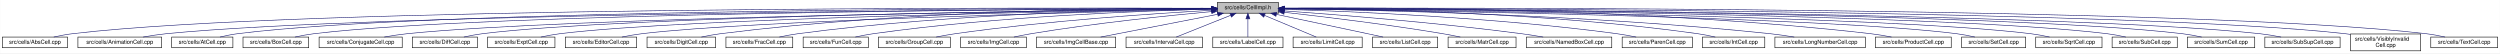
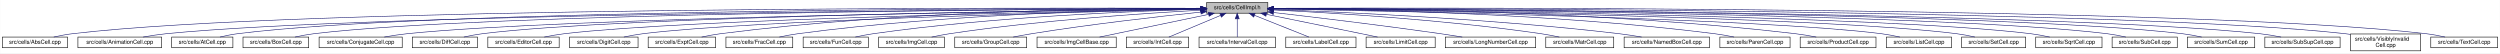
<svg xmlns="http://www.w3.org/2000/svg" xmlns:xlink="http://www.w3.org/1999/xlink" width="4452pt" height="95pt" viewBox="0.00 0.00 4451.50 95.00">
  <g id="graph0" class="graph" transform="scale(1 1) rotate(0) translate(4 91)">
    <polygon fill="white" stroke="transparent" points="-4,4 -4,-91 4447.5,-91 4447.5,4 -4,4" />
    <g id="node1" class="node">
      <g id="a_node1">
        <a xlink:title="Macros and types used only by cell implementations, not by cell users.">
-           <polygon fill="#bfbfbf" stroke="black" points="2163.5,-67.5 2163.5,-86.5 2272.5,-86.5 2272.5,-67.5 2163.5,-67.5" />
-           <text text-anchor="middle" x="2218" y="-74.5" font-family="Helvetica,sans-Serif" font-size="10.00">src/cells/CellImpl.h</text>
+           <polygon fill="#bfbfbf" stroke="black" points="2144.5,-67.5 2144.5,-86.5 2253.5,-86.5 2253.5,-67.5 2144.5,-67.5" />
+           <text text-anchor="middle" x="2199" y="-74.5" font-family="Helvetica,sans-Serif" font-size="10.00">src/cells/CellImpl.h</text>
        </a>
      </g>
    </g>
    <g id="node2" class="node">
      <g id="a_node2">
        <a xlink:href="AbsCell_8cpp.html" target="_top" xlink:title="This file defines the class AbsCell.">
          <polygon fill="white" stroke="black" points="0,-6 0,-25 116,-25 116,-6 0,-6" />
          <text text-anchor="middle" x="58" y="-13" font-family="Helvetica,sans-Serif" font-size="10.00">src/cells/AbsCell.cpp</text>
        </a>
      </g>
    </g>
    <g id="edge1" class="edge">
-       <path fill="none" stroke="midnightblue" d="M2153.03,-76.28C1845.26,-77.35 531.87,-78.95 125,-31 114.01,-29.7 102.16,-27.44 91.53,-25.07" />
-       <polygon fill="midnightblue" stroke="midnightblue" points="2153.14,-79.78 2163.13,-76.24 2153.12,-72.78 2153.14,-79.78" />
+       <path fill="none" stroke="midnightblue" d="M2134.12,-76.26C1828.21,-77.25 527.95,-78.53 125,-31 114.01,-29.7 102.16,-27.44 91.53,-25.07" />
+       <polygon fill="midnightblue" stroke="midnightblue" points="2134.17,-79.76 2144.16,-76.23 2134.15,-72.76 2134.17,-79.76" />
    </g>
    <g id="node3" class="node">
      <g id="a_node3">
        <a xlink:href="AnimationCell_8cpp.html" target="_top" xlink:title="This file defines the class AnimationCell.">
          <polygon fill="white" stroke="black" points="134.5,-6 134.5,-25 283.5,-25 283.5,-6 134.5,-6" />
          <text text-anchor="middle" x="209" y="-13" font-family="Helvetica,sans-Serif" font-size="10.00">src/cells/AnimationCell.cpp</text>
        </a>
      </g>
    </g>
    <g id="edge2" class="edge">
-       <path fill="none" stroke="midnightblue" d="M2153.08,-75.79C1860.78,-74.64 664.95,-67.73 292,-31 278.46,-29.67 263.81,-27.39 250.63,-25.03" />
-       <polygon fill="midnightblue" stroke="midnightblue" points="2153.08,-79.29 2163.09,-75.83 2153.11,-72.29 2153.08,-79.29" />
+       <path fill="none" stroke="midnightblue" d="M2133.81,-75.77C1842.83,-74.54 660.89,-67.37 292,-31 278.46,-29.67 263.81,-27.39 250.63,-25.03" />
+       <polygon fill="midnightblue" stroke="midnightblue" points="2134.17,-79.27 2144.19,-75.81 2134.2,-72.27 2134.17,-79.27" />
    </g>
    <g id="node4" class="node">
      <g id="a_node4">
        <a xlink:href="AtCell_8cpp.html" target="_top" xlink:title="This file defines the class AtCell.">
          <polygon fill="white" stroke="black" points="301.5,-6 301.5,-25 410.5,-25 410.5,-6 301.5,-6" />
          <text text-anchor="middle" x="356" y="-13" font-family="Helvetica,sans-Serif" font-size="10.00">src/cells/AtCell.cpp</text>
        </a>
      </g>
    </g>
    <g id="edge3" class="edge">
-       <path fill="none" stroke="midnightblue" d="M2153.23,-76.13C1873.13,-76.4 764.6,-74.64 419,-31 408.64,-29.69 397.5,-27.42 387.5,-25.06" />
-       <polygon fill="midnightblue" stroke="midnightblue" points="2153.24,-79.63 2163.23,-76.11 2153.23,-72.63 2153.24,-79.63" />
+       <path fill="none" stroke="midnightblue" d="M2134.04,-76.11C1855.48,-76.29 760.59,-74.18 419,-31 408.64,-29.69 397.5,-27.42 387.5,-25.06" />
+       <polygon fill="midnightblue" stroke="midnightblue" points="2134.38,-79.6 2144.38,-76.1 2134.38,-72.6 2134.38,-79.6" />
    </g>
    <g id="node5" class="node">
      <g id="a_node5">
        <a xlink:href="BoxCell_8cpp.html" target="_top" xlink:title="This file defines the class BoxCell.">
          <polygon fill="white" stroke="black" points="428.5,-6 428.5,-25 545.5,-25 545.5,-6 428.5,-6" />
          <text text-anchor="middle" x="487" y="-13" font-family="Helvetica,sans-Serif" font-size="10.00">src/cells/BoxCell.cpp</text>
        </a>
      </g>
    </g>
    <g id="edge4" class="edge">
-       <path fill="none" stroke="midnightblue" d="M2152.98,-75.83C1885.95,-74.89 872.68,-68.85 555,-31 543.85,-29.67 531.83,-27.4 521.04,-25.03" />
-       <polygon fill="midnightblue" stroke="midnightblue" points="2153.27,-79.33 2163.28,-75.87 2153.29,-72.33 2153.27,-79.33" />
+       <path fill="none" stroke="midnightblue" d="M2134.28,-75.81C1869.63,-74.78 868.87,-68.44 555,-31 543.85,-29.67 531.83,-27.39 521.04,-25.03" />
+       <polygon fill="midnightblue" stroke="midnightblue" points="2134.48,-79.31 2144.49,-75.85 2134.51,-72.31 2134.48,-79.31" />
    </g>
    <g id="node6" class="node">
      <g id="a_node6">
        <a xlink:href="ConjugateCell_8cpp.html" target="_top" xlink:title="This file defines the class ConjugateCell.">
          <polygon fill="white" stroke="black" points="564,-6 564,-25 712,-25 712,-6 564,-6" />
          <text text-anchor="middle" x="638" y="-13" font-family="Helvetica,sans-Serif" font-size="10.00">src/cells/ConjugateCell.cpp</text>
        </a>
      </g>
    </g>
    <g id="edge5" class="edge">
-       <path fill="none" stroke="midnightblue" d="M2153.02,-75.28C1903.29,-72.34 1005.02,-59.93 721,-31 707.61,-29.64 693.13,-27.38 680.06,-25.05" />
-       <polygon fill="midnightblue" stroke="midnightblue" points="2153.34,-78.79 2163.38,-75.4 2153.42,-71.79 2153.34,-78.79" />
+       <path fill="none" stroke="midnightblue" d="M2134.02,-75.25C1886.3,-72.22 1001.1,-59.58 721,-31 707.61,-29.63 693.13,-27.38 680.06,-25.05" />
+       <polygon fill="midnightblue" stroke="midnightblue" points="2134.25,-78.76 2144.29,-75.38 2134.33,-71.76 2134.25,-78.76" />
    </g>
    <g id="node7" class="node">
      <g id="a_node7">
        <a xlink:href="DiffCell_8cpp.html" target="_top" xlink:title="This file defines the class DiffCell.">
          <polygon fill="white" stroke="black" points="730,-6 730,-25 846,-25 846,-6 730,-6" />
          <text text-anchor="middle" x="788" y="-13" font-family="Helvetica,sans-Serif" font-size="10.00">src/cells/DiffCell.cpp</text>
        </a>
      </g>
    </g>
    <g id="edge6" class="edge">
-       <path fill="none" stroke="midnightblue" d="M2153.38,-75.41C1918.58,-73.03 1110.98,-62.66 855,-31 844.13,-29.66 832.42,-27.41 821.88,-25.07" />
-       <polygon fill="midnightblue" stroke="midnightblue" points="2153.43,-78.91 2163.47,-75.51 2153.51,-71.91 2153.43,-78.91" />
+       <path fill="none" stroke="midnightblue" d="M2134.15,-75.37C1901.17,-72.88 1107,-62.23 855,-31 844.13,-29.65 832.42,-27.4 821.88,-25.07" />
+       <polygon fill="midnightblue" stroke="midnightblue" points="2134.45,-78.88 2144.49,-75.48 2134.53,-71.88 2134.45,-78.88" />
    </g>
    <g id="node8" class="node">
      <g id="a_node8">
-         <a xlink:href="ExptCell_8cpp.html" target="_top" xlink:title="This file defines the class ExptCell.">
-           <polygon fill="white" stroke="black" points="864,-6 864,-25 984,-25 984,-6 864,-6" />
-           <text text-anchor="middle" x="924" y="-13" font-family="Helvetica,sans-Serif" font-size="10.00">src/cells/ExptCell.cpp</text>
+         <a xlink:href="EditorCell_8cpp.html" target="_top" xlink:title="This file defines the class EditorCell.">
+           <polygon fill="white" stroke="black" points="864.5,-6 864.5,-25 991.5,-25 991.5,-6 864.5,-6" />
+           <text text-anchor="middle" x="928" y="-13" font-family="Helvetica,sans-Serif" font-size="10.00">src/cells/EditorCell.cpp</text>
        </a>
      </g>
    </g>
    <g id="edge7" class="edge">
-       <path fill="none" stroke="midnightblue" d="M2153.43,-75.08C1934.41,-71.74 1220.82,-58.92 993,-31 981.82,-29.63 969.77,-27.37 958.91,-25.04" />
-       <polygon fill="midnightblue" stroke="midnightblue" points="2153.43,-78.58 2163.48,-75.23 2153.53,-71.58 2153.43,-78.58" />
+       <path fill="none" stroke="midnightblue" d="M2134.06,-74.92C1917.83,-71.11 1223.32,-57.09 1001,-31 989.19,-29.61 976.44,-27.35 964.96,-25.02" />
+       <polygon fill="midnightblue" stroke="midnightblue" points="2134.24,-78.42 2144.3,-75.1 2134.36,-71.42 2134.24,-78.42" />
    </g>
    <g id="node9" class="node">
      <g id="a_node9">
-         <a xlink:href="EditorCell_8cpp.html" target="_top" xlink:title="This file defines the class EditorCell.">
-           <polygon fill="white" stroke="black" points="1002.5,-6 1002.5,-25 1129.5,-25 1129.5,-6 1002.5,-6" />
-           <text text-anchor="middle" x="1066" y="-13" font-family="Helvetica,sans-Serif" font-size="10.00">src/cells/EditorCell.cpp</text>
+         <a xlink:href="DigitCell_8cpp.html" target="_top" xlink:title="This file defines the class DigitCell.">
+           <polygon fill="white" stroke="black" points="1010,-6 1010,-25 1132,-25 1132,-6 1010,-6" />
+           <text text-anchor="middle" x="1071" y="-13" font-family="Helvetica,sans-Serif" font-size="10.00">src/cells/DigitCell.cpp</text>
        </a>
      </g>
    </g>
    <g id="edge8" class="edge">
-       <path fill="none" stroke="midnightblue" d="M2153.11,-74.61C1951.42,-70.08 1337.08,-54.66 1139,-31 1127.32,-29.61 1114.73,-27.37 1103.33,-25.07" />
-       <polygon fill="midnightblue" stroke="midnightblue" points="2153.18,-78.11 2163.26,-74.84 2153.34,-71.11 2153.18,-78.11" />
+       <path fill="none" stroke="midnightblue" d="M2134.34,-74.62C1935.49,-70.17 1334.79,-55.03 1141,-31 1129.79,-29.61 1117.71,-27.38 1106.79,-25.07" />
+       <polygon fill="midnightblue" stroke="midnightblue" points="2134.26,-78.12 2144.34,-74.84 2134.42,-71.12 2134.26,-78.12" />
    </g>
    <g id="node10" class="node">
      <g id="a_node10">
-         <a xlink:href="DigitCell_8cpp.html" target="_top" xlink:title="This file defines the class DigitCell.">
-           <polygon fill="white" stroke="black" points="1148,-6 1148,-25 1270,-25 1270,-6 1148,-6" />
-           <text text-anchor="middle" x="1209" y="-13" font-family="Helvetica,sans-Serif" font-size="10.00">src/cells/DigitCell.cpp</text>
+         <a xlink:href="ExptCell_8cpp.html" target="_top" xlink:title="This file defines the class ExptCell.">
+           <polygon fill="white" stroke="black" points="1150,-6 1150,-25 1270,-25 1270,-6 1150,-6" />
+           <text text-anchor="middle" x="1210" y="-13" font-family="Helvetica,sans-Serif" font-size="10.00">src/cells/ExptCell.cpp</text>
        </a>
      </g>
    </g>
    <g id="edge9" class="edge">
-       <path fill="none" stroke="midnightblue" d="M2153.35,-76.37C2000.6,-76.5 1605.64,-72.4 1279,-31 1267.8,-29.58 1255.71,-27.34 1244.79,-25.04" />
-       <polygon fill="midnightblue" stroke="midnightblue" points="2153.5,-79.87 2163.49,-76.36 2153.49,-72.87 2153.5,-79.87" />
+       <path fill="none" stroke="midnightblue" d="M2134.29,-76.34C1983.63,-76.38 1598,-72.06 1279,-31 1267.95,-29.58 1256.04,-27.33 1245.27,-25.03" />
+       <polygon fill="midnightblue" stroke="midnightblue" points="2134.3,-79.84 2144.29,-76.33 2134.29,-72.84 2134.3,-79.84" />
    </g>
    <g id="node11" class="node">
      <g id="a_node11">
        <a xlink:href="FracCell_8cpp.html" target="_top" xlink:title="This file defines the class FracCell.">
          <polygon fill="white" stroke="black" points="1288.5,-6 1288.5,-25 1407.5,-25 1407.5,-6 1288.5,-6" />
          <text text-anchor="middle" x="1348" y="-13" font-family="Helvetica,sans-Serif" font-size="10.00">src/cells/FracCell.cpp</text>
        </a>
      </g>
    </g>
    <g id="edge10" class="edge">
-       <path fill="none" stroke="midnightblue" d="M2153.05,-75.67C2016.29,-74.24 1688.83,-66.99 1417,-31 1406.08,-29.55 1394.31,-27.33 1383.64,-25.06" />
-       <polygon fill="midnightblue" stroke="midnightblue" points="2153.31,-79.17 2163.35,-75.77 2153.38,-72.17 2153.31,-79.17" />
+       <path fill="none" stroke="midnightblue" d="M2134.09,-75.54C1999.7,-73.87 1681.4,-66.19 1417,-31 1406.08,-29.55 1394.31,-27.32 1383.64,-25.05" />
+       <polygon fill="midnightblue" stroke="midnightblue" points="2134.18,-79.04 2144.22,-75.66 2134.26,-72.04 2134.18,-79.04" />
    </g>
    <g id="node12" class="node">
      <g id="a_node12">
        <a xlink:href="FunCell_8cpp.html" target="_top" xlink:title="This file defines the class FunCell.">
          <polygon fill="white" stroke="black" points="1426,-6 1426,-25 1542,-25 1542,-6 1426,-6" />
          <text text-anchor="middle" x="1484" y="-13" font-family="Helvetica,sans-Serif" font-size="10.00">src/cells/FunCell.cpp</text>
        </a>
      </g>
    </g>
    <g id="edge11" class="edge">
-       <path fill="none" stroke="midnightblue" d="M2153.17,-74.76C2033.58,-71.78 1770.43,-61.98 1551,-31 1540.51,-29.52 1529.22,-27.32 1518.95,-25.07" />
-       <polygon fill="midnightblue" stroke="midnightblue" points="2153.17,-78.26 2163.25,-75 2153.34,-71.26 2153.17,-78.26" />
+       <path fill="none" stroke="midnightblue" d="M2133.87,-74.57C2016.72,-71.32 1762.88,-61.12 1551,-31 1540.51,-29.51 1529.22,-27.3 1518.95,-25.06" />
+       <polygon fill="midnightblue" stroke="midnightblue" points="2134.01,-78.08 2144.1,-74.85 2134.2,-71.08 2134.01,-78.08" />
    </g>
    <g id="node13" class="node">
      <g id="a_node13">
-         <a xlink:href="GroupCell_8cpp.html" target="_top" xlink:title="This file defines the class GroupCell.">
-           <polygon fill="white" stroke="black" points="1560,-6 1560,-25 1688,-25 1688,-6 1560,-6" />
-           <text text-anchor="middle" x="1624" y="-13" font-family="Helvetica,sans-Serif" font-size="10.00">src/cells/GroupCell.cpp</text>
+         <a xlink:href="ImgCell_8cpp.html" target="_top" xlink:title="This file defines the class ImgCell.">
+           <polygon fill="white" stroke="black" points="1560.5,-6 1560.5,-25 1677.5,-25 1677.5,-6 1560.5,-6" />
+           <text text-anchor="middle" x="1619" y="-13" font-family="Helvetica,sans-Serif" font-size="10.00">src/cells/ImgCell.cpp</text>
        </a>
      </g>
    </g>
    <g id="edge12" class="edge">
-       <path fill="none" stroke="midnightblue" d="M2153.28,-72.7C2054.51,-67.15 1860.43,-54.22 1697,-31 1685.87,-29.42 1673.87,-27.24 1662.89,-25.05" />
-       <polygon fill="midnightblue" stroke="midnightblue" points="2153.22,-76.2 2163.4,-73.26 2153.61,-69.22 2153.22,-76.2" />
+       <path fill="none" stroke="midnightblue" d="M2134.19,-72.85C2036.72,-67.54 1846.8,-54.97 1687,-31 1676.5,-29.42 1665.18,-27.22 1654.85,-25" />
+       <polygon fill="midnightblue" stroke="midnightblue" points="2134.01,-76.35 2144.18,-73.39 2134.38,-69.36 2134.01,-76.35" />
    </g>
    <g id="node14" class="node">
      <g id="a_node14">
-         <a xlink:href="ImgCell_8cpp.html" target="_top" xlink:title="This file defines the class ImgCell.">
-           <polygon fill="white" stroke="black" points="1706.5,-6 1706.5,-25 1823.5,-25 1823.5,-6 1706.5,-6" />
-           <text text-anchor="middle" x="1765" y="-13" font-family="Helvetica,sans-Serif" font-size="10.00">src/cells/ImgCell.cpp</text>
+         <a xlink:href="GroupCell_8cpp.html" target="_top" xlink:title="This file defines the class GroupCell.">
+           <polygon fill="white" stroke="black" points="1696,-6 1696,-25 1824,-25 1824,-6 1696,-6" />
+           <text text-anchor="middle" x="1760" y="-13" font-family="Helvetica,sans-Serif" font-size="10.00">src/cells/GroupCell.cpp</text>
        </a>
      </g>
    </g>
    <g id="edge13" class="edge">
-       <path fill="none" stroke="midnightblue" d="M2153.42,-70.4C2076.54,-63.3 1944.42,-49.67 1832,-31 1822.02,-29.34 1811.28,-27.19 1801.39,-25.05" />
-       <polygon fill="midnightblue" stroke="midnightblue" points="2153.15,-73.89 2163.43,-71.32 2153.79,-66.92 2153.15,-73.89" />
+       <path fill="none" stroke="midnightblue" d="M2134.25,-69.5C2060.94,-61.8 1938.05,-47.87 1833,-31 1822.28,-29.28 1810.74,-27.13 1800.07,-25.01" />
+       <polygon fill="midnightblue" stroke="midnightblue" points="2133.95,-72.99 2144.26,-70.54 2134.67,-66.02 2133.95,-72.99" />
    </g>
    <g id="node15" class="node">
      <g id="a_node15">
        <a xlink:href="ImgCellBase_8cpp.html" target="_top" xlink:title="This file defines the class ImgCellBase.">
-           <polygon fill="white" stroke="black" points="1841.5,-6 1841.5,-25 1982.5,-25 1982.5,-6 1841.5,-6" />
-           <text text-anchor="middle" x="1912" y="-13" font-family="Helvetica,sans-Serif" font-size="10.00">src/cells/ImgCellBase.cpp</text>
+           <polygon fill="white" stroke="black" points="1842.5,-6 1842.5,-25 1983.5,-25 1983.5,-6 1842.5,-6" />
+           <text text-anchor="middle" x="1913" y="-13" font-family="Helvetica,sans-Serif" font-size="10.00">src/cells/ImgCellBase.cpp</text>
        </a>
      </g>
    </g>
    <g id="edge14" class="edge">
-       <path fill="none" stroke="midnightblue" d="M2164.23,-65.55C2104.95,-54.02 2010.71,-35.69 1955.76,-25.01" />
-       <polygon fill="midnightblue" stroke="midnightblue" points="2163.67,-69 2174.16,-67.48 2165.01,-62.13 2163.67,-69" />
+       <path fill="none" stroke="midnightblue" d="M2148.06,-65.4C2092.61,-53.87 2005.05,-35.65 1953.9,-25.01" />
+       <polygon fill="midnightblue" stroke="midnightblue" points="2147.52,-68.86 2158.02,-67.48 2148.95,-62.01 2147.52,-68.86" />
    </g>
    <g id="node16" class="node">
      <g id="a_node16">
-         <a xlink:href="IntervalCell_8cpp.html" target="_top" xlink:title="This file defines the class IntervalCell.">
-           <polygon fill="white" stroke="black" points="2001,-6 2001,-25 2137,-25 2137,-6 2001,-6" />
-           <text text-anchor="middle" x="2069" y="-13" font-family="Helvetica,sans-Serif" font-size="10.00">src/cells/IntervalCell.cpp</text>
+         <a xlink:href="IntCell_8cpp.html" target="_top" xlink:title="This file defines the class IntCell.">
+           <polygon fill="white" stroke="black" points="2001.5,-6 2001.5,-25 2112.5,-25 2112.5,-6 2001.5,-6" />
+           <text text-anchor="middle" x="2057" y="-13" font-family="Helvetica,sans-Serif" font-size="10.00">src/cells/IntCell.cpp</text>
        </a>
      </g>
    </g>
    <g id="edge15" class="edge">
-       <path fill="none" stroke="midnightblue" d="M2187.03,-63.63C2158.08,-52.07 2115.63,-35.12 2090.31,-25.01" />
-       <polygon fill="midnightblue" stroke="midnightblue" points="2186.07,-67.02 2196.65,-67.48 2188.66,-60.52 2186.07,-67.02" />
+       <path fill="none" stroke="midnightblue" d="M2169.12,-63.48C2141.54,-51.92 2101.33,-35.08 2077.31,-25.01" />
+       <polygon fill="midnightblue" stroke="midnightblue" points="2168.08,-66.84 2178.65,-67.48 2170.78,-60.38 2168.08,-66.84" />
    </g>
    <g id="node17" class="node">
      <g id="a_node17">
-         <a xlink:href="LabelCell_8cpp.html" target="_top" xlink:title="This file defines the class LabelCell.">
-           <polygon fill="white" stroke="black" points="2155.5,-6 2155.5,-25 2280.5,-25 2280.5,-6 2155.5,-6" />
-           <text text-anchor="middle" x="2218" y="-13" font-family="Helvetica,sans-Serif" font-size="10.00">src/cells/LabelCell.cpp</text>
+         <a xlink:href="IntervalCell_8cpp.html" target="_top" xlink:title="This file defines the class IntervalCell.">
+           <polygon fill="white" stroke="black" points="2131,-6 2131,-25 2267,-25 2267,-6 2131,-6" />
+           <text text-anchor="middle" x="2199" y="-13" font-family="Helvetica,sans-Serif" font-size="10.00">src/cells/IntervalCell.cpp</text>
        </a>
      </g>
    </g>
    <g id="edge16" class="edge">
-       <path fill="none" stroke="midnightblue" d="M2218,-57.32C2218,-46.5 2218,-33.4 2218,-25.01" />
-       <polygon fill="midnightblue" stroke="midnightblue" points="2214.5,-57.48 2218,-67.48 2221.5,-57.48 2214.5,-57.48" />
+       <path fill="none" stroke="midnightblue" d="M2199,-57.32C2199,-46.5 2199,-33.4 2199,-25.01" />
+       <polygon fill="midnightblue" stroke="midnightblue" points="2195.5,-57.48 2199,-67.48 2202.5,-57.48 2195.5,-57.48" />
    </g>
    <g id="node18" class="node">
      <g id="a_node18">
-         <a xlink:href="LimitCell_8cpp.html" target="_top" xlink:title="This file defines the class LimitCell.">
-           <polygon fill="white" stroke="black" points="2298.5,-6 2298.5,-25 2421.5,-25 2421.5,-6 2298.5,-6" />
-           <text text-anchor="middle" x="2360" y="-13" font-family="Helvetica,sans-Serif" font-size="10.00">src/cells/LimitCell.cpp</text>
+         <a xlink:href="LabelCell_8cpp.html" target="_top" xlink:title="This file defines the class LabelCell.">
+           <polygon fill="white" stroke="black" points="2285.5,-6 2285.5,-25 2410.5,-25 2410.5,-6 2285.5,-6" />
+           <text text-anchor="middle" x="2348" y="-13" font-family="Helvetica,sans-Serif" font-size="10.00">src/cells/LabelCell.cpp</text>
        </a>
      </g>
    </g>
    <g id="edge17" class="edge">
-       <path fill="none" stroke="midnightblue" d="M2247.88,-63.48C2275.46,-51.92 2315.67,-35.08 2339.69,-25.01" />
-       <polygon fill="midnightblue" stroke="midnightblue" points="2246.22,-60.38 2238.35,-67.48 2248.92,-66.84 2246.22,-60.38" />
+       <path fill="none" stroke="midnightblue" d="M2229.97,-63.63C2258.92,-52.07 2301.37,-35.12 2326.69,-25.01" />
+       <polygon fill="midnightblue" stroke="midnightblue" points="2228.34,-60.52 2220.35,-67.48 2230.93,-67.02 2228.34,-60.52" />
    </g>
    <g id="node19" class="node">
      <g id="a_node19">
-         <a xlink:href="ListCell_8cpp.html" target="_top" xlink:title="This file defines the class ListCell.">
-           <polygon fill="white" stroke="black" points="2440,-6 2440,-25 2556,-25 2556,-6 2440,-6" />
-           <text text-anchor="middle" x="2498" y="-13" font-family="Helvetica,sans-Serif" font-size="10.00">src/cells/ListCell.cpp</text>
+         <a xlink:href="LimitCell_8cpp.html" target="_top" xlink:title="This file defines the class LimitCell.">
+           <polygon fill="white" stroke="black" points="2428.5,-6 2428.5,-25 2551.5,-25 2551.5,-6 2428.5,-6" />
+           <text text-anchor="middle" x="2490" y="-13" font-family="Helvetica,sans-Serif" font-size="10.00">src/cells/LimitCell.cpp</text>
        </a>
      </g>
    </g>
    <g id="edge18" class="edge">
-       <path fill="none" stroke="midnightblue" d="M2268.82,-65.34C2311.98,-56.26 2375.57,-42.85 2431,-31 2439.96,-29.08 2449.59,-27.01 2458.68,-25.04" />
-       <polygon fill="midnightblue" stroke="midnightblue" points="2267.91,-61.95 2258.85,-67.43 2269.35,-68.8 2267.91,-61.95" />
+       <path fill="none" stroke="midnightblue" d="M2251.02,-65.46C2295.82,-56.37 2362.18,-42.88 2420,-31 2429.36,-29.08 2439.42,-27 2448.92,-25.03" />
+       <polygon fill="midnightblue" stroke="midnightblue" points="2250.07,-62.08 2240.96,-67.5 2251.46,-68.94 2250.07,-62.08" />
    </g>
    <g id="node20" class="node">
      <g id="a_node20">
-         <a xlink:href="MatrCell_8cpp.html" target="_top" xlink:title="This file defines the class MatrCell.">
-           <polygon fill="white" stroke="black" points="2574.5,-6 2574.5,-25 2695.5,-25 2695.5,-6 2574.5,-6" />
-           <text text-anchor="middle" x="2635" y="-13" font-family="Helvetica,sans-Serif" font-size="10.00">src/cells/MatrCell.cpp</text>
+         <a xlink:href="LongNumberCell_8cpp.html" target="_top" xlink:title="This file defines the class LongNumberCell.">
+           <polygon fill="white" stroke="black" points="2569.5,-6 2569.5,-25 2730.5,-25 2730.5,-6 2569.5,-6" />
+           <text text-anchor="middle" x="2650" y="-13" font-family="Helvetica,sans-Serif" font-size="10.00">src/cells/LongNumberCell.cpp</text>
        </a>
      </g>
    </g>
    <g id="edge19" class="edge">
-       <path fill="none" stroke="midnightblue" d="M2282.55,-69.1C2352.4,-61.29 2466.93,-47.49 2565,-31 2575.16,-29.29 2586.09,-27.17 2596.22,-25.08" />
-       <polygon fill="midnightblue" stroke="midnightblue" points="2282.13,-65.63 2272.58,-70.21 2282.91,-72.58 2282.13,-65.63" />
+       <path fill="none" stroke="midnightblue" d="M2264.01,-68.67C2336.55,-60.32 2457.33,-45.88 2561,-31 2573.55,-29.2 2587.07,-27.08 2599.69,-25.04" />
+       <polygon fill="midnightblue" stroke="midnightblue" points="2263.2,-65.24 2253.67,-69.86 2264,-72.19 2263.2,-65.24" />
    </g>
    <g id="node21" class="node">
      <g id="a_node21">
-         <a xlink:href="NamedBoxCell_8cpp.html" target="_top" xlink:title="This file defines the class NamedBoxCell.">
-           <polygon fill="white" stroke="black" points="2714,-6 2714,-25 2866,-25 2866,-6 2714,-6" />
-           <text text-anchor="middle" x="2790" y="-13" font-family="Helvetica,sans-Serif" font-size="10.00">src/cells/NamedBoxCell.cpp</text>
+         <a xlink:href="MatrCell_8cpp.html" target="_top" xlink:title="This file defines the class MatrCell.">
+           <polygon fill="white" stroke="black" points="2748.5,-6 2748.5,-25 2869.5,-25 2869.5,-6 2748.5,-6" />
+           <text text-anchor="middle" x="2809" y="-13" font-family="Helvetica,sans-Serif" font-size="10.00">src/cells/MatrCell.cpp</text>
        </a>
      </g>
    </g>
    <g id="edge20" class="edge">
-       <path fill="none" stroke="midnightblue" d="M2282.71,-71.61C2376.17,-64.91 2554.27,-50.79 2705,-31 2717.62,-29.34 2731.23,-27.19 2743.78,-25.05" />
-       <polygon fill="midnightblue" stroke="midnightblue" points="2282.29,-68.13 2272.56,-72.33 2282.79,-75.11 2282.29,-68.13" />
+       <path fill="none" stroke="midnightblue" d="M2263.91,-73.21C2365.76,-68.24 2569.14,-55.96 2740,-31 2750.66,-29.44 2762.14,-27.24 2772.63,-25.03" />
+       <polygon fill="midnightblue" stroke="midnightblue" points="2263.6,-69.72 2253.78,-73.69 2263.93,-76.71 2263.6,-69.72" />
    </g>
    <g id="node22" class="node">
      <g id="a_node22">
-         <a xlink:href="ParenCell_8cpp.html" target="_top" xlink:title="This file defines the class ParenCell.">
-           <polygon fill="white" stroke="black" points="2884.5,-6 2884.5,-25 3009.5,-25 3009.5,-6 2884.5,-6" />
-           <text text-anchor="middle" x="2947" y="-13" font-family="Helvetica,sans-Serif" font-size="10.00">src/cells/ParenCell.cpp</text>
+         <a xlink:href="NamedBoxCell_8cpp.html" target="_top" xlink:title="This file defines the class NamedBoxCell.">
+           <polygon fill="white" stroke="black" points="2888,-6 2888,-25 3040,-25 3040,-6 2888,-6" />
+           <text text-anchor="middle" x="2964" y="-13" font-family="Helvetica,sans-Serif" font-size="10.00">src/cells/NamedBoxCell.cpp</text>
        </a>
      </g>
    </g>
    <g id="edge21" class="edge">
-       <path fill="none" stroke="midnightblue" d="M2283.08,-74.35C2401.39,-70.73 2659.42,-59.97 2875,-31 2886.25,-29.49 2898.38,-27.28 2909.41,-25.03" />
-       <polygon fill="midnightblue" stroke="midnightblue" points="2282.64,-70.86 2272.75,-74.66 2282.85,-77.86 2282.64,-70.86" />
+       <path fill="none" stroke="midnightblue" d="M2264.05,-73.92C2385.33,-69.56 2654.08,-57.55 2879,-31 2892.08,-29.46 2906.22,-27.26 2919.13,-25.04" />
+       <polygon fill="midnightblue" stroke="midnightblue" points="2263.69,-70.43 2253.82,-74.29 2263.94,-77.43 2263.69,-70.43" />
    </g>
    <g id="node23" class="node">
      <g id="a_node23">
-         <a xlink:href="IntCell_8cpp.html" target="_top" xlink:title="This file defines the class IntCell.">
-           <polygon fill="white" stroke="black" points="3027.5,-6 3027.5,-25 3138.5,-25 3138.5,-6 3027.5,-6" />
-           <text text-anchor="middle" x="3083" y="-13" font-family="Helvetica,sans-Serif" font-size="10.00">src/cells/IntCell.cpp</text>
+         <a xlink:href="ParenCell_8cpp.html" target="_top" xlink:title="This file defines the class ParenCell.">
+           <polygon fill="white" stroke="black" points="3058.5,-6 3058.5,-25 3183.5,-25 3183.5,-6 3058.5,-6" />
+           <text text-anchor="middle" x="3121" y="-13" font-family="Helvetica,sans-Serif" font-size="10.00">src/cells/ParenCell.cpp</text>
        </a>
      </g>
    </g>
    <g id="edge22" class="edge">
-       <path fill="none" stroke="midnightblue" d="M2283,-76.01C2419.85,-75.22 2747.46,-69.12 3019,-31 3029.27,-29.56 3040.32,-27.31 3050.31,-25.01" />
-       <polygon fill="midnightblue" stroke="midnightblue" points="2282.68,-72.51 2272.69,-76.06 2282.71,-79.51 2282.68,-72.51" />
+       <path fill="none" stroke="midnightblue" d="M2264.27,-75.78C2407.11,-74.59 2757.94,-67.81 3049,-31 3060.39,-29.56 3072.66,-27.34 3083.8,-25.07" />
+       <polygon fill="midnightblue" stroke="midnightblue" points="2263.91,-72.28 2253.94,-75.86 2263.97,-79.28 2263.91,-72.28" />
    </g>
    <g id="node24" class="node">
      <g id="a_node24">
-         <a xlink:href="LongNumberCell_8cpp.html" target="_top" xlink:title="This file defines the class LongNumberCell.">
-           <polygon fill="white" stroke="black" points="3156.5,-6 3156.5,-25 3317.5,-25 3317.5,-6 3156.5,-6" />
-           <text text-anchor="middle" x="3237" y="-13" font-family="Helvetica,sans-Serif" font-size="10.00">src/cells/LongNumberCell.cpp</text>
+         <a xlink:href="ProductCell_8cpp.html" target="_top" xlink:title="This file defines the class ProductCell.">
+           <polygon fill="white" stroke="black" points="3201.5,-6 3201.5,-25 3336.5,-25 3336.5,-6 3201.5,-6" />
+           <text text-anchor="middle" x="3269" y="-13" font-family="Helvetica,sans-Serif" font-size="10.00">src/cells/ProductCell.cpp</text>
        </a>
      </g>
    </g>
    <g id="edge23" class="edge">
-       <path fill="none" stroke="midnightblue" d="M2282.75,-75.38C2434.4,-73.39 2824.28,-65.09 3148,-31 3162.01,-29.52 3177.17,-27.29 3190.94,-25.02" />
-       <polygon fill="midnightblue" stroke="midnightblue" points="2282.63,-71.89 2272.67,-75.51 2282.72,-78.88 2282.63,-71.89" />
+       <path fill="none" stroke="midnightblue" d="M2263.72,-76.27C2422.57,-76.24 2844.23,-71.95 3193,-31 3205.14,-29.57 3218.25,-27.33 3230.11,-25.03" />
+       <polygon fill="midnightblue" stroke="midnightblue" points="2263.64,-72.77 2253.64,-76.27 2263.63,-79.77 2263.64,-72.77" />
    </g>
    <g id="node25" class="node">
      <g id="a_node25">
-         <a xlink:href="ProductCell_8cpp.html" target="_top" xlink:title="This file defines the class ProductCell.">
-           <polygon fill="white" stroke="black" points="3335.5,-6 3335.5,-25 3470.5,-25 3470.5,-6 3335.5,-6" />
-           <text text-anchor="middle" x="3403" y="-13" font-family="Helvetica,sans-Serif" font-size="10.00">src/cells/ProductCell.cpp</text>
+         <a xlink:href="ListCell_8cpp.html" target="_top" xlink:title="This file defines the class ListCell.">
+           <polygon fill="white" stroke="black" points="3355,-6 3355,-25 3471,-25 3471,-6 3355,-6" />
+           <text text-anchor="middle" x="3413" y="-13" font-family="Helvetica,sans-Serif" font-size="10.00">src/cells/ListCell.cpp</text>
        </a>
      </g>
    </g>
    <g id="edge24" class="edge">
-       <path fill="none" stroke="midnightblue" d="M2282.85,-76.71C2454.1,-77.86 2932.34,-76.4 3327,-31 3339.14,-29.6 3352.26,-27.37 3364.12,-25.06" />
-       <polygon fill="midnightblue" stroke="midnightblue" points="2282.77,-73.21 2272.75,-76.64 2282.72,-80.21 2282.77,-73.21" />
+       <path fill="none" stroke="midnightblue" d="M2264.01,-74.94C2474.24,-71.27 3134.33,-57.85 3346,-31 3356.86,-29.62 3368.57,-27.36 3379.11,-25.03" />
+       <polygon fill="midnightblue" stroke="midnightblue" points="2263.69,-71.44 2253.75,-75.11 2263.81,-78.44 2263.69,-71.44" />
    </g>
    <g id="node26" class="node">
      <g id="a_node26">
        <a xlink:href="SetCell_8cpp.html" target="_top" xlink:title="This file defines the class SetCell.">
          <polygon fill="white" stroke="black" points="3489,-6 3489,-25 3603,-25 3603,-6 3489,-6" />
          <text text-anchor="middle" x="3546" y="-13" font-family="Helvetica,sans-Serif" font-size="10.00">src/cells/SetCell.cpp</text>
        </a>
      </g>
    </g>
    <g id="edge25" class="edge">
-       <path fill="none" stroke="midnightblue" d="M2283,-75.23C2506.84,-72.35 3244.89,-60.77 3480,-31 3490.71,-29.64 3502.24,-27.39 3512.63,-25.06" />
-       <polygon fill="midnightblue" stroke="midnightblue" points="2282.69,-71.74 2272.73,-75.36 2282.77,-78.74 2282.69,-71.74" />
+       <path fill="none" stroke="midnightblue" d="M2263.87,-75.28C2489.74,-72.51 3240.96,-61.2 3480,-31 3490.71,-29.65 3502.24,-27.39 3512.63,-25.06" />
+       <polygon fill="midnightblue" stroke="midnightblue" points="2263.78,-71.78 2253.83,-75.4 2263.87,-78.78 2263.78,-71.78" />
    </g>
    <g id="node27" class="node">
      <g id="a_node27">
        <a xlink:href="SqrtCell_8cpp.html" target="_top" xlink:title="This file defines the class SqrtCell.">
          <polygon fill="white" stroke="black" points="3621,-6 3621,-25 3739,-25 3739,-6 3621,-6" />
          <text text-anchor="middle" x="3680" y="-13" font-family="Helvetica,sans-Serif" font-size="10.00">src/cells/SqrtCell.cpp</text>
        </a>
      </g>
    </g>
    <g id="edge26" class="edge">
-       <path fill="none" stroke="midnightblue" d="M2282.87,-75.44C2521.41,-73.13 3349.7,-62.94 3612,-31 3623.02,-29.66 3634.91,-27.41 3645.61,-25.08" />
-       <polygon fill="midnightblue" stroke="midnightblue" points="2282.59,-71.94 2272.62,-75.53 2282.66,-78.94 2282.59,-71.94" />
+       <path fill="none" stroke="midnightblue" d="M2263.94,-75.47C2504.65,-73.26 3345.82,-63.36 3612,-31 3623.14,-29.65 3635.17,-27.36 3645.96,-25" />
+       <polygon fill="midnightblue" stroke="midnightblue" points="2263.57,-71.97 2253.6,-75.56 2263.63,-78.97 2263.57,-71.97" />
    </g>
    <g id="node28" class="node">
      <g id="a_node28">
        <a xlink:href="SubCell_8cpp.html" target="_top" xlink:title="This file defines the class SubCell.">
          <polygon fill="white" stroke="black" points="3757,-6 3757,-25 3873,-25 3873,-6 3757,-6" />
          <text text-anchor="middle" x="3815" y="-13" font-family="Helvetica,sans-Serif" font-size="10.00">src/cells/SubCell.cpp</text>
        </a>
      </g>
    </g>
    <g id="edge27" class="edge">
-       <path fill="none" stroke="midnightblue" d="M2282.79,-75.68C2535.82,-74.18 3457.73,-66.37 3748,-31 3758.99,-29.66 3770.83,-27.38 3781.46,-25.02" />
-       <polygon fill="midnightblue" stroke="midnightblue" points="2282.63,-72.18 2272.65,-75.74 2282.67,-79.18 2282.63,-72.18" />
+       <path fill="none" stroke="midnightblue" d="M2263.73,-75.71C2518.68,-74.31 3453.8,-66.8 3748,-31 3758.99,-29.66 3770.83,-27.38 3781.47,-25.02" />
+       <polygon fill="midnightblue" stroke="midnightblue" points="2263.51,-72.21 2253.53,-75.76 2263.55,-79.21 2263.51,-72.21" />
    </g>
    <g id="node29" class="node">
      <g id="a_node29">
        <a xlink:href="SumCell_8cpp.html" target="_top" xlink:title="This file defines the class SumCell.">
          <polygon fill="white" stroke="black" points="3891,-6 3891,-25 4011,-25 4011,-6 3891,-6" />
          <text text-anchor="middle" x="3951" y="-13" font-family="Helvetica,sans-Serif" font-size="10.00">src/cells/SumCell.cpp</text>
        </a>
      </g>
    </g>
    <g id="edge28" class="edge">
-       <path fill="none" stroke="midnightblue" d="M2283.05,-75.81C2550.23,-74.77 3564.07,-68.4 3882,-31 3893.31,-29.67 3905.5,-27.39 3916.45,-25.03" />
-       <polygon fill="midnightblue" stroke="midnightblue" points="2282.73,-72.31 2272.75,-75.84 2282.76,-79.31 2282.73,-72.31" />
+       <path fill="none" stroke="midnightblue" d="M2263.9,-75.83C2532.74,-74.88 3560.08,-68.81 3882,-31 3893.31,-29.67 3905.5,-27.4 3916.45,-25.03" />
+       <polygon fill="midnightblue" stroke="midnightblue" points="2263.52,-72.33 2253.53,-75.87 2263.54,-79.33 2263.52,-72.33" />
    </g>
    <g id="node30" class="node">
      <g id="a_node30">
        <a xlink:href="SubSupCell_8cpp.html" target="_top" xlink:title="This file defines the class SubSupCell.">
          <polygon fill="white" stroke="black" points="4029,-6 4029,-25 4163,-25 4163,-6 4029,-6" />
          <text text-anchor="middle" x="4096" y="-13" font-family="Helvetica,sans-Serif" font-size="10.00">src/cells/SubSupCell.cpp</text>
        </a>
      </g>
    </g>
    <g id="edge29" class="edge">
-       <path fill="none" stroke="midnightblue" d="M2282.84,-75.8C2563.24,-74.73 3673.06,-68.18 4020,-31 4032.42,-29.67 4045.85,-27.39 4057.91,-25.03" />
-       <polygon fill="midnightblue" stroke="midnightblue" points="2282.81,-72.3 2272.82,-75.84 2282.84,-79.3 2282.81,-72.3" />
+       <path fill="none" stroke="midnightblue" d="M2263.58,-75.82C2545.4,-74.83 3669.01,-68.56 4020,-31 4032.42,-29.67 4045.85,-27.39 4057.91,-25.03" />
+       <polygon fill="midnightblue" stroke="midnightblue" points="2263.51,-72.32 2253.52,-75.86 2263.53,-79.32 2263.51,-72.32" />
    </g>
    <g id="node31" class="node">
      <g id="a_node31">
        <a xlink:href="VisiblyInvalidCell_8cpp.html" target="_top" xlink:title="This file defines the class VisiblyInvalidCell.">
          <polygon fill="white" stroke="black" points="4181.5,-0.5 4181.5,-30.5 4306.5,-30.5 4306.5,-0.5 4181.5,-0.5" />
          <text text-anchor="start" x="4189.5" y="-18.5" font-family="Helvetica,sans-Serif" font-size="10.00">src/cells/VisiblyInvalid</text>
          <text text-anchor="middle" x="4244" y="-7.5" font-family="Helvetica,sans-Serif" font-size="10.00">Cell.cpp</text>
        </a>
      </g>
    </g>
    <g id="edge30" class="edge">
-       <path fill="none" stroke="midnightblue" d="M2282.91,-76.04C2577.86,-75.97 3793.72,-73.12 4172,-31 4175.04,-30.66 4178.15,-30.26 4181.27,-29.81" />
-       <polygon fill="midnightblue" stroke="midnightblue" points="2282.81,-72.54 2272.81,-76.04 2282.81,-79.54 2282.81,-72.54" />
+       <path fill="none" stroke="midnightblue" d="M2264.05,-76.05C2561.01,-76.07 3789.82,-73.51 4172,-31 4175.04,-30.66 4178.15,-30.26 4181.27,-29.81" />
+       <polygon fill="midnightblue" stroke="midnightblue" points="2263.88,-72.55 2253.88,-76.05 2263.88,-79.55 2263.88,-72.55" />
    </g>
    <g id="node32" class="node">
      <g id="a_node32">
        <a xlink:href="TextCell_8cpp.html" target="_top" xlink:title="This file defines the class TextCell.">
          <polygon fill="white" stroke="black" points="4324.5,-6 4324.5,-25 4443.5,-25 4443.5,-6 4324.5,-6" />
          <text text-anchor="middle" x="4384" y="-13" font-family="Helvetica,sans-Serif" font-size="10.00">src/cells/TextCell.cpp</text>
        </a>
      </g>
    </g>
    <g id="edge31" class="edge">
-       <path fill="none" stroke="midnightblue" d="M2282.61,-76.26C2590.17,-77.22 3907.86,-78.46 4316,-31 4327.15,-29.7 4339.17,-27.44 4349.96,-25.07" />
-       <polygon fill="midnightblue" stroke="midnightblue" points="2282.54,-72.76 2272.52,-76.22 2282.51,-79.76 2282.54,-72.76" />
+       <path fill="none" stroke="midnightblue" d="M2263.69,-76.27C2573.09,-77.31 3903.94,-78.88 4316,-31 4327.15,-29.7 4339.17,-27.44 4349.96,-25.07" />
+       <polygon fill="midnightblue" stroke="midnightblue" points="2263.55,-72.77 2253.54,-76.24 2263.53,-79.77 2263.55,-72.77" />
    </g>
  </g>
</svg>
